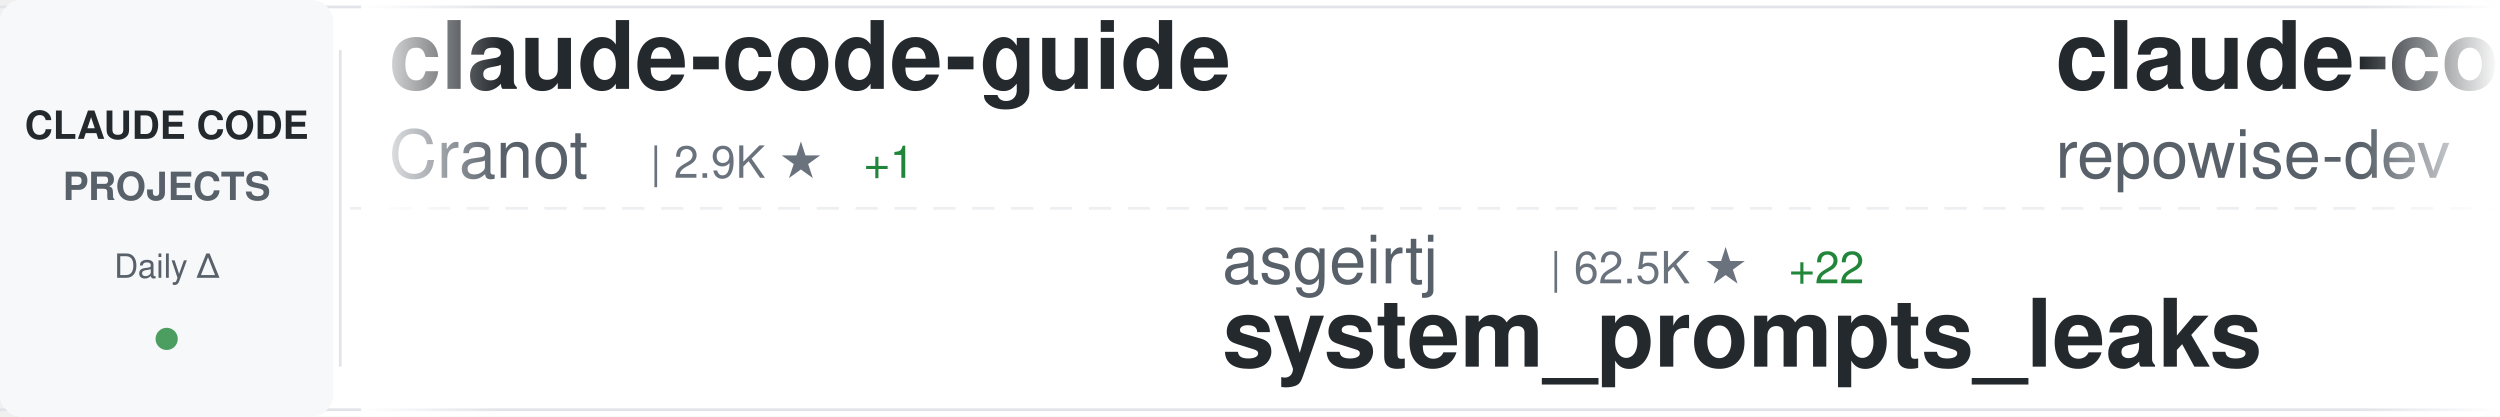
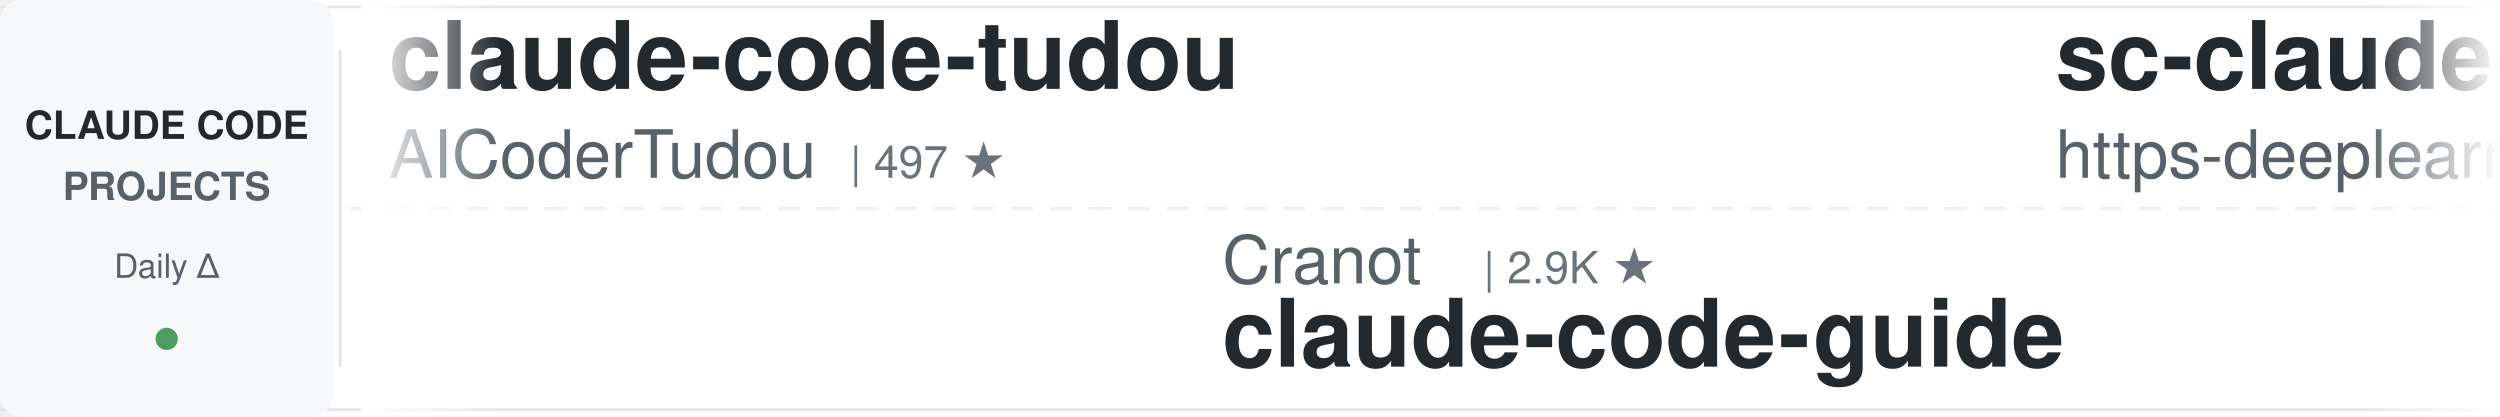
<svg xmlns="http://www.w3.org/2000/svg" width="900" height="150">
  <defs>
    <linearGradient id="awesomeLeftFade" x1="0%" y1="0%" x2="100%" y2="0%">
      <stop offset="0%" style="stop-color:#ffffff;stop-opacity:1" />
      <stop offset="100%" style="stop-color:#ffffff;stop-opacity:0" />
    </linearGradient>
    <linearGradient id="awesomeRightFade" x1="0%" y1="0%" x2="100%" y2="0%">
      <stop offset="0%" style="stop-color:#ffffff;stop-opacity:0" />
      <stop offset="100%" style="stop-color:#ffffff;stop-opacity:1" />
    </linearGradient>
  </defs>
  <rect width="900" height="150" fill="#ffffff" rx="8" />
  <rect x="0" y="2" width="900" height="1" fill="#e1e4e8" />
  <rect x="0" y="147" width="900" height="1" fill="#e1e4e8" />
  <line x1="0" y1="75" x2="900" y2="75" stroke="#e1e4e8" stroke-width="1" stroke-dasharray="8 6" opacity="0.6" />
  <rect x="0" y="0" width="120" height="150" fill="#f6f8fa" rx="8" />
  <text x="60" y="50" font-family="-apple-system, BlinkMacSystemFont, 'Segoe UI', Helvetica, Arial, sans-serif" font-size="14" font-weight="600" fill="#24292e" text-anchor="middle">CLAUDE CODE</text>
  <text x="60" y="72" font-family="-apple-system, BlinkMacSystemFont, 'Segoe UI', Helvetica, Arial, sans-serif" font-size="14" font-weight="600" fill="#586069" text-anchor="middle">PROJECTS</text>
  <text x="60" y="100" font-family="-apple-system, BlinkMacSystemFont, 'Segoe UI', Helvetica, Arial, sans-serif" font-size="12" font-weight="500" fill="#586069" text-anchor="middle">Daily Δ</text>
  <circle cx="60" cy="122" r="4" fill="#22863a" opacity="0.8" />
  <rect x="122" y="18" width="1" height="114" fill="#e1e4e8" />
  <clipPath id="awesomeTickerClip">
    <rect x="130" y="0" width="770" height="150" />
  </clipPath>
  <g clip-path="url(#awesomeTickerClip)">
    <g id="awesomeTickerItems">
      <animateTransform attributeName="transform" attributeType="XML" type="translate" from="0 0" to="-3000 0" dur="54s" repeatCount="indefinite" />
      <g transform="translate(0, 0)">
-         <text x="140" y="32" font-family="-apple-system, BlinkMacSystemFont, 'Segoe UI', Helvetica, Arial, sans-serif" font-size="34" font-weight="600" fill="#24292e">claude-code-guide</text>
-         <text x="140" y="64" font-family="-apple-system, BlinkMacSystemFont, 'Segoe UI', Helvetica, Arial, sans-serif" font-size="24" font-weight="400" fill="#586069">Cranot</text>
-         <text x="234" y="64" font-family="-apple-system, BlinkMacSystemFont, 'Segoe UI', Helvetica, Arial, sans-serif" font-size="16" font-weight="500" fill="#6a737d">| 2.9K ★</text>
-         <text x="311" y="64" font-family="-apple-system, BlinkMacSystemFont, 'Segoe UI', Helvetica, Arial, sans-serif" font-size="16" font-weight="500" fill="#22863a"> +1</text>
+         <text x="140" y="32" font-family="-apple-system, BlinkMacSystemFont, 'Segoe UI', Helvetica, Arial, sans-serif" font-size="34" font-weight="600" fill="#24292e">claude-code-tudou</text>
+         <text x="140" y="64" font-family="-apple-system, BlinkMacSystemFont, 'Segoe UI', Helvetica, Arial, sans-serif" font-size="24" font-weight="400" fill="#586069">AICoderTudou</text>
+         <text x="306" y="64" font-family="-apple-system, BlinkMacSystemFont, 'Segoe UI', Helvetica, Arial, sans-serif" font-size="16" font-weight="500" fill="#6a737d">| 497 ★</text>
      </g>
      <g transform="translate(300, 0)">
-         <text x="140" y="102" font-family="-apple-system, BlinkMacSystemFont, 'Segoe UI', Helvetica, Arial, sans-serif" font-size="24" font-weight="400" fill="#586069">asgeirtj</text>
-         <text x="258" y="102" font-family="-apple-system, BlinkMacSystemFont, 'Segoe UI', Helvetica, Arial, sans-serif" font-size="16" font-weight="500" fill="#6a737d">| 62.5K ★</text>
-         <text x="344" y="102" font-family="-apple-system, BlinkMacSystemFont, 'Segoe UI', Helvetica, Arial, sans-serif" font-size="16" font-weight="500" fill="#22863a"> +22</text>
-         <text x="140" y="132" font-family="-apple-system, BlinkMacSystemFont, 'Segoe UI', Helvetica, Arial, sans-serif" font-size="34" font-weight="600" fill="#24292e">system_prompts_leaks</text>
+         <text x="140" y="102" font-family="-apple-system, BlinkMacSystemFont, 'Segoe UI', Helvetica, Arial, sans-serif" font-size="24" font-weight="400" fill="#586069">Cranot</text>
+         <text x="234" y="102" font-family="-apple-system, BlinkMacSystemFont, 'Segoe UI', Helvetica, Arial, sans-serif" font-size="16" font-weight="500" fill="#6a737d">| 2.9K ★</text>
+         <text x="140" y="132" font-family="-apple-system, BlinkMacSystemFont, 'Segoe UI', Helvetica, Arial, sans-serif" font-size="34" font-weight="600" fill="#24292e">claude-code-guide</text>
      </g>
      <g transform="translate(600, 0)">
-         <text x="140" y="32" font-family="-apple-system, BlinkMacSystemFont, 'Segoe UI', Helvetica, Arial, sans-serif" font-size="34" font-weight="600" fill="#24292e">claude-code-prompts</text>
-         <text x="140" y="64" font-family="-apple-system, BlinkMacSystemFont, 'Segoe UI', Helvetica, Arial, sans-serif" font-size="24" font-weight="400" fill="#586069">repowise-dev</text>
-         <text x="306" y="64" font-family="-apple-system, BlinkMacSystemFont, 'Segoe UI', Helvetica, Arial, sans-serif" font-size="16" font-weight="500" fill="#6a737d">| 1.2K ★</text>
+         <text x="140" y="32" font-family="-apple-system, BlinkMacSystemFont, 'Segoe UI', Helvetica, Arial, sans-serif" font-size="34" font-weight="600" fill="#24292e">sc-claude-code-files</text>
+         <text x="140" y="64" font-family="-apple-system, BlinkMacSystemFont, 'Segoe UI', Helvetica, Arial, sans-serif" font-size="24" font-weight="400" fill="#586069">https-deeplearning-ai</text>
+         <text x="414" y="64" font-family="-apple-system, BlinkMacSystemFont, 'Segoe UI', Helvetica, Arial, sans-serif" font-size="16" font-weight="500" fill="#6a737d">| 538 ★</text>
      </g>
      <g transform="translate(900, 0)">
-         <text x="140" y="102" font-family="-apple-system, BlinkMacSystemFont, 'Segoe UI', Helvetica, Arial, sans-serif" font-size="24" font-weight="400" fill="#586069">VoltAgent</text>
-         <text x="270" y="102" font-family="-apple-system, BlinkMacSystemFont, 'Segoe UI', Helvetica, Arial, sans-serif" font-size="16" font-weight="500" fill="#6a737d">| 24.1K ★</text>
-         <text x="356" y="102" font-family="-apple-system, BlinkMacSystemFont, 'Segoe UI', Helvetica, Arial, sans-serif" font-size="16" font-weight="500" fill="#22863a"> +11</text>
-         <text x="140" y="132" font-family="-apple-system, BlinkMacSystemFont, 'Segoe UI', Helvetica, Arial, sans-serif" font-size="34" font-weight="600" fill="#24292e">awesome-claude-code-suba...</text>
+         <text x="140" y="102" font-family="-apple-system, BlinkMacSystemFont, 'Segoe UI', Helvetica, Arial, sans-serif" font-size="24" font-weight="400" fill="#586069">repowise-dev</text>
+         <text x="306" y="102" font-family="-apple-system, BlinkMacSystemFont, 'Segoe UI', Helvetica, Arial, sans-serif" font-size="16" font-weight="500" fill="#6a737d">| 1.2K ★</text>
+         <text x="140" y="132" font-family="-apple-system, BlinkMacSystemFont, 'Segoe UI', Helvetica, Arial, sans-serif" font-size="34" font-weight="600" fill="#24292e">claude-code-prompts</text>
      </g>
      <g transform="translate(1200, 0)">
-         <text x="140" y="32" font-family="-apple-system, BlinkMacSystemFont, 'Segoe UI', Helvetica, Arial, sans-serif" font-size="34" font-weight="600" fill="#24292e">claude-code-analysis</text>
-         <text x="140" y="64" font-family="-apple-system, BlinkMacSystemFont, 'Segoe UI', Helvetica, Arial, sans-serif" font-size="24" font-weight="400" fill="#586069">liuup</text>
-         <text x="222" y="64" font-family="-apple-system, BlinkMacSystemFont, 'Segoe UI', Helvetica, Arial, sans-serif" font-size="16" font-weight="500" fill="#6a737d">| 3.7K ★</text>
-         <text x="299" y="64" font-family="-apple-system, BlinkMacSystemFont, 'Segoe UI', Helvetica, Arial, sans-serif" font-size="16" font-weight="500" fill="#22863a"> +2</text>
+         <text x="140" y="32" font-family="-apple-system, BlinkMacSystemFont, 'Segoe UI', Helvetica, Arial, sans-serif" font-size="34" font-weight="600" fill="#24292e">claude-code-templates</text>
+         <text x="140" y="64" font-family="-apple-system, BlinkMacSystemFont, 'Segoe UI', Helvetica, Arial, sans-serif" font-size="24" font-weight="400" fill="#586069">davila7</text>
+         <text x="246" y="64" font-family="-apple-system, BlinkMacSystemFont, 'Segoe UI', Helvetica, Arial, sans-serif" font-size="16" font-weight="500" fill="#6a737d">| 30.1K ★</text>
+         <text x="332" y="64" font-family="-apple-system, BlinkMacSystemFont, 'Segoe UI', Helvetica, Arial, sans-serif" font-size="16" font-weight="500" fill="#22863a"> +2</text>
      </g>
      <g transform="translate(1500, 0)">
-         <text x="140" y="102" font-family="-apple-system, BlinkMacSystemFont, 'Segoe UI', Helvetica, Arial, sans-serif" font-size="24" font-weight="400" fill="#586069">wanshuiyin</text>
-         <text x="282" y="102" font-family="-apple-system, BlinkMacSystemFont, 'Segoe UI', Helvetica, Arial, sans-serif" font-size="16" font-weight="500" fill="#6a737d">| 14.3K ★</text>
-         <text x="368" y="102" font-family="-apple-system, BlinkMacSystemFont, 'Segoe UI', Helvetica, Arial, sans-serif" font-size="16" font-weight="500" fill="#22863a"> +2</text>
-         <text x="140" y="132" font-family="-apple-system, BlinkMacSystemFont, 'Segoe UI', Helvetica, Arial, sans-serif" font-size="34" font-weight="600" fill="#24292e">Auto-claude-code-researc...</text>
+         <text x="140" y="102" font-family="-apple-system, BlinkMacSystemFont, 'Segoe UI', Helvetica, Arial, sans-serif" font-size="24" font-weight="400" fill="#586069">Pimzino</text>
+         <text x="246" y="102" font-family="-apple-system, BlinkMacSystemFont, 'Segoe UI', Helvetica, Arial, sans-serif" font-size="16" font-weight="500" fill="#6a737d">| 3.8K ★</text>
+         <text x="140" y="132" font-family="-apple-system, BlinkMacSystemFont, 'Segoe UI', Helvetica, Arial, sans-serif" font-size="34" font-weight="600" fill="#24292e">claude-code-spec-workflo...</text>
      </g>
      <g transform="translate(1800, 0)">
-         <text x="140" y="32" font-family="-apple-system, BlinkMacSystemFont, 'Segoe UI', Helvetica, Arial, sans-serif" font-size="34" font-weight="600" fill="#24292e">claude-code-reverse</text>
-         <text x="140" y="64" font-family="-apple-system, BlinkMacSystemFont, 'Segoe UI', Helvetica, Arial, sans-serif" font-size="24" font-weight="400" fill="#586069">Yuyz0112</text>
-         <text x="258" y="64" font-family="-apple-system, BlinkMacSystemFont, 'Segoe UI', Helvetica, Arial, sans-serif" font-size="16" font-weight="500" fill="#6a737d">| 2.4K ★</text>
+         <text x="140" y="32" font-family="-apple-system, BlinkMacSystemFont, 'Segoe UI', Helvetica, Arial, sans-serif" font-size="34" font-weight="600" fill="#24292e">andrej-karpathy-skills</text>
+         <text x="140" y="64" font-family="-apple-system, BlinkMacSystemFont, 'Segoe UI', Helvetica, Arial, sans-serif" font-size="24" font-weight="400" fill="#586069">multica-ai</text>
+         <text x="282" y="64" font-family="-apple-system, BlinkMacSystemFont, 'Segoe UI', Helvetica, Arial, sans-serif" font-size="16" font-weight="500" fill="#6a737d">| 200.3K ★</text>
+         <text x="377" y="64" font-family="-apple-system, BlinkMacSystemFont, 'Segoe UI', Helvetica, Arial, sans-serif" font-size="16" font-weight="500" fill="#22863a"> +20</text>
      </g>
      <g transform="translate(2100, 0)">
-         <text x="140" y="102" font-family="-apple-system, BlinkMacSystemFont, 'Segoe UI', Helvetica, Arial, sans-serif" font-size="24" font-weight="400" fill="#586069">Chachamaru127</text>
-         <text x="318" y="102" font-family="-apple-system, BlinkMacSystemFont, 'Segoe UI', Helvetica, Arial, sans-serif" font-size="16" font-weight="500" fill="#6a737d">| 3.0K ★</text>
-         <text x="140" y="132" font-family="-apple-system, BlinkMacSystemFont, 'Segoe UI', Helvetica, Arial, sans-serif" font-size="34" font-weight="600" fill="#24292e">claude-code-harness</text>
+         <text x="140" y="102" font-family="-apple-system, BlinkMacSystemFont, 'Segoe UI', Helvetica, Arial, sans-serif" font-size="24" font-weight="400" fill="#586069">VILA-Lab</text>
+         <text x="258" y="102" font-family="-apple-system, BlinkMacSystemFont, 'Segoe UI', Helvetica, Arial, sans-serif" font-size="16" font-weight="500" fill="#6a737d">| 2.0K ★</text>
+         <text x="140" y="132" font-family="-apple-system, BlinkMacSystemFont, 'Segoe UI', Helvetica, Arial, sans-serif" font-size="34" font-weight="600" fill="#24292e">Dive-into-Claude-Code</text>
      </g>
      <g transform="translate(2400, 0)">
-         <text x="140" y="32" font-family="-apple-system, BlinkMacSystemFont, 'Segoe UI', Helvetica, Arial, sans-serif" font-size="34" font-weight="600" fill="#24292e">claude-code-base-action</text>
-         <text x="140" y="64" font-family="-apple-system, BlinkMacSystemFont, 'Segoe UI', Helvetica, Arial, sans-serif" font-size="24" font-weight="400" fill="#586069">anthropics</text>
-         <text x="282" y="64" font-family="-apple-system, BlinkMacSystemFont, 'Segoe UI', Helvetica, Arial, sans-serif" font-size="16" font-weight="500" fill="#6a737d">| 939 ★</text>
+         <text x="140" y="32" font-family="-apple-system, BlinkMacSystemFont, 'Segoe UI', Helvetica, Arial, sans-serif" font-size="34" font-weight="600" fill="#24292e">ClaudeCodeAgents</text>
+         <text x="140" y="64" font-family="-apple-system, BlinkMacSystemFont, 'Segoe UI', Helvetica, Arial, sans-serif" font-size="24" font-weight="400" fill="#586069">darcyegb</text>
+         <text x="258" y="64" font-family="-apple-system, BlinkMacSystemFont, 'Segoe UI', Helvetica, Arial, sans-serif" font-size="16" font-weight="500" fill="#6a737d">| 756 ★</text>
      </g>
      <g transform="translate(2700, 0)">
-         <text x="140" y="102" font-family="-apple-system, BlinkMacSystemFont, 'Segoe UI', Helvetica, Arial, sans-serif" font-size="24" font-weight="400" fill="#586069">ding113</text>
-         <text x="246" y="102" font-family="-apple-system, BlinkMacSystemFont, 'Segoe UI', Helvetica, Arial, sans-serif" font-size="16" font-weight="500" fill="#6a737d">| 3.3K ★</text>
-         <text x="140" y="132" font-family="-apple-system, BlinkMacSystemFont, 'Segoe UI', Helvetica, Arial, sans-serif" font-size="34" font-weight="600" fill="#24292e">claude-code-hub</text>
+         <text x="140" y="102" font-family="-apple-system, BlinkMacSystemFont, 'Segoe UI', Helvetica, Arial, sans-serif" font-size="24" font-weight="400" fill="#586069">frankbria</text>
+         <text x="270" y="102" font-family="-apple-system, BlinkMacSystemFont, 'Segoe UI', Helvetica, Arial, sans-serif" font-size="16" font-weight="500" fill="#6a737d">| 9.6K ★</text>
+         <text x="140" y="132" font-family="-apple-system, BlinkMacSystemFont, 'Segoe UI', Helvetica, Arial, sans-serif" font-size="34" font-weight="600" fill="#24292e">ralph-claude-code</text>
      </g>
      <g transform="translate(3000, 0)">
-         <text x="140" y="32" font-family="-apple-system, BlinkMacSystemFont, 'Segoe UI', Helvetica, Arial, sans-serif" font-size="34" font-weight="600" fill="#24292e">claude-code-guide</text>
-         <text x="140" y="64" font-family="-apple-system, BlinkMacSystemFont, 'Segoe UI', Helvetica, Arial, sans-serif" font-size="24" font-weight="400" fill="#586069">Cranot</text>
-         <text x="234" y="64" font-family="-apple-system, BlinkMacSystemFont, 'Segoe UI', Helvetica, Arial, sans-serif" font-size="16" font-weight="500" fill="#6a737d">| 2.9K ★</text>
-         <text x="311" y="64" font-family="-apple-system, BlinkMacSystemFont, 'Segoe UI', Helvetica, Arial, sans-serif" font-size="16" font-weight="500" fill="#22863a"> +1</text>
+         <text x="140" y="32" font-family="-apple-system, BlinkMacSystemFont, 'Segoe UI', Helvetica, Arial, sans-serif" font-size="34" font-weight="600" fill="#24292e">claude-code-tudou</text>
+         <text x="140" y="64" font-family="-apple-system, BlinkMacSystemFont, 'Segoe UI', Helvetica, Arial, sans-serif" font-size="24" font-weight="400" fill="#586069">AICoderTudou</text>
+         <text x="306" y="64" font-family="-apple-system, BlinkMacSystemFont, 'Segoe UI', Helvetica, Arial, sans-serif" font-size="16" font-weight="500" fill="#6a737d">| 497 ★</text>
      </g>
      <g transform="translate(3300, 0)">
-         <text x="140" y="102" font-family="-apple-system, BlinkMacSystemFont, 'Segoe UI', Helvetica, Arial, sans-serif" font-size="24" font-weight="400" fill="#586069">asgeirtj</text>
-         <text x="258" y="102" font-family="-apple-system, BlinkMacSystemFont, 'Segoe UI', Helvetica, Arial, sans-serif" font-size="16" font-weight="500" fill="#6a737d">| 62.5K ★</text>
-         <text x="344" y="102" font-family="-apple-system, BlinkMacSystemFont, 'Segoe UI', Helvetica, Arial, sans-serif" font-size="16" font-weight="500" fill="#22863a"> +22</text>
-         <text x="140" y="132" font-family="-apple-system, BlinkMacSystemFont, 'Segoe UI', Helvetica, Arial, sans-serif" font-size="34" font-weight="600" fill="#24292e">system_prompts_leaks</text>
+         <text x="140" y="102" font-family="-apple-system, BlinkMacSystemFont, 'Segoe UI', Helvetica, Arial, sans-serif" font-size="24" font-weight="400" fill="#586069">Cranot</text>
+         <text x="234" y="102" font-family="-apple-system, BlinkMacSystemFont, 'Segoe UI', Helvetica, Arial, sans-serif" font-size="16" font-weight="500" fill="#6a737d">| 2.9K ★</text>
+         <text x="140" y="132" font-family="-apple-system, BlinkMacSystemFont, 'Segoe UI', Helvetica, Arial, sans-serif" font-size="34" font-weight="600" fill="#24292e">claude-code-guide</text>
      </g>
      <g transform="translate(3600, 0)">
-         <text x="140" y="32" font-family="-apple-system, BlinkMacSystemFont, 'Segoe UI', Helvetica, Arial, sans-serif" font-size="34" font-weight="600" fill="#24292e">claude-code-prompts</text>
-         <text x="140" y="64" font-family="-apple-system, BlinkMacSystemFont, 'Segoe UI', Helvetica, Arial, sans-serif" font-size="24" font-weight="400" fill="#586069">repowise-dev</text>
-         <text x="306" y="64" font-family="-apple-system, BlinkMacSystemFont, 'Segoe UI', Helvetica, Arial, sans-serif" font-size="16" font-weight="500" fill="#6a737d">| 1.2K ★</text>
+         <text x="140" y="32" font-family="-apple-system, BlinkMacSystemFont, 'Segoe UI', Helvetica, Arial, sans-serif" font-size="34" font-weight="600" fill="#24292e">sc-claude-code-files</text>
+         <text x="140" y="64" font-family="-apple-system, BlinkMacSystemFont, 'Segoe UI', Helvetica, Arial, sans-serif" font-size="24" font-weight="400" fill="#586069">https-deeplearning-ai</text>
+         <text x="414" y="64" font-family="-apple-system, BlinkMacSystemFont, 'Segoe UI', Helvetica, Arial, sans-serif" font-size="16" font-weight="500" fill="#6a737d">| 538 ★</text>
      </g>
      <g transform="translate(3900, 0)">
-         <text x="140" y="102" font-family="-apple-system, BlinkMacSystemFont, 'Segoe UI', Helvetica, Arial, sans-serif" font-size="24" font-weight="400" fill="#586069">VoltAgent</text>
-         <text x="270" y="102" font-family="-apple-system, BlinkMacSystemFont, 'Segoe UI', Helvetica, Arial, sans-serif" font-size="16" font-weight="500" fill="#6a737d">| 24.1K ★</text>
-         <text x="356" y="102" font-family="-apple-system, BlinkMacSystemFont, 'Segoe UI', Helvetica, Arial, sans-serif" font-size="16" font-weight="500" fill="#22863a"> +11</text>
-         <text x="140" y="132" font-family="-apple-system, BlinkMacSystemFont, 'Segoe UI', Helvetica, Arial, sans-serif" font-size="34" font-weight="600" fill="#24292e">awesome-claude-code-suba...</text>
+         <text x="140" y="102" font-family="-apple-system, BlinkMacSystemFont, 'Segoe UI', Helvetica, Arial, sans-serif" font-size="24" font-weight="400" fill="#586069">repowise-dev</text>
+         <text x="306" y="102" font-family="-apple-system, BlinkMacSystemFont, 'Segoe UI', Helvetica, Arial, sans-serif" font-size="16" font-weight="500" fill="#6a737d">| 1.2K ★</text>
+         <text x="140" y="132" font-family="-apple-system, BlinkMacSystemFont, 'Segoe UI', Helvetica, Arial, sans-serif" font-size="34" font-weight="600" fill="#24292e">claude-code-prompts</text>
      </g>
    </g>
  </g>
  <rect x="130" y="0" width="50" height="150" fill="url(#awesomeLeftFade)" />
  <rect x="850" y="0" width="50" height="150" fill="url(#awesomeRightFade)" />
</svg>
